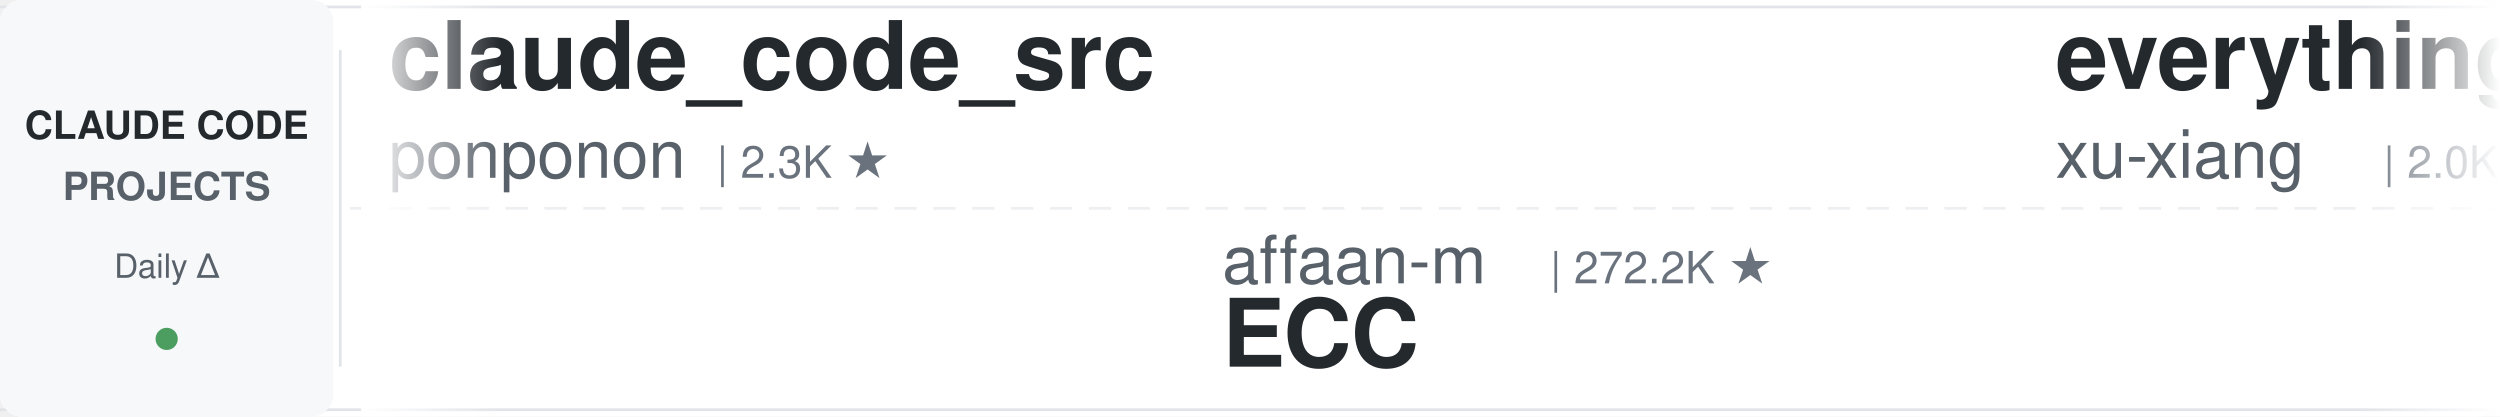
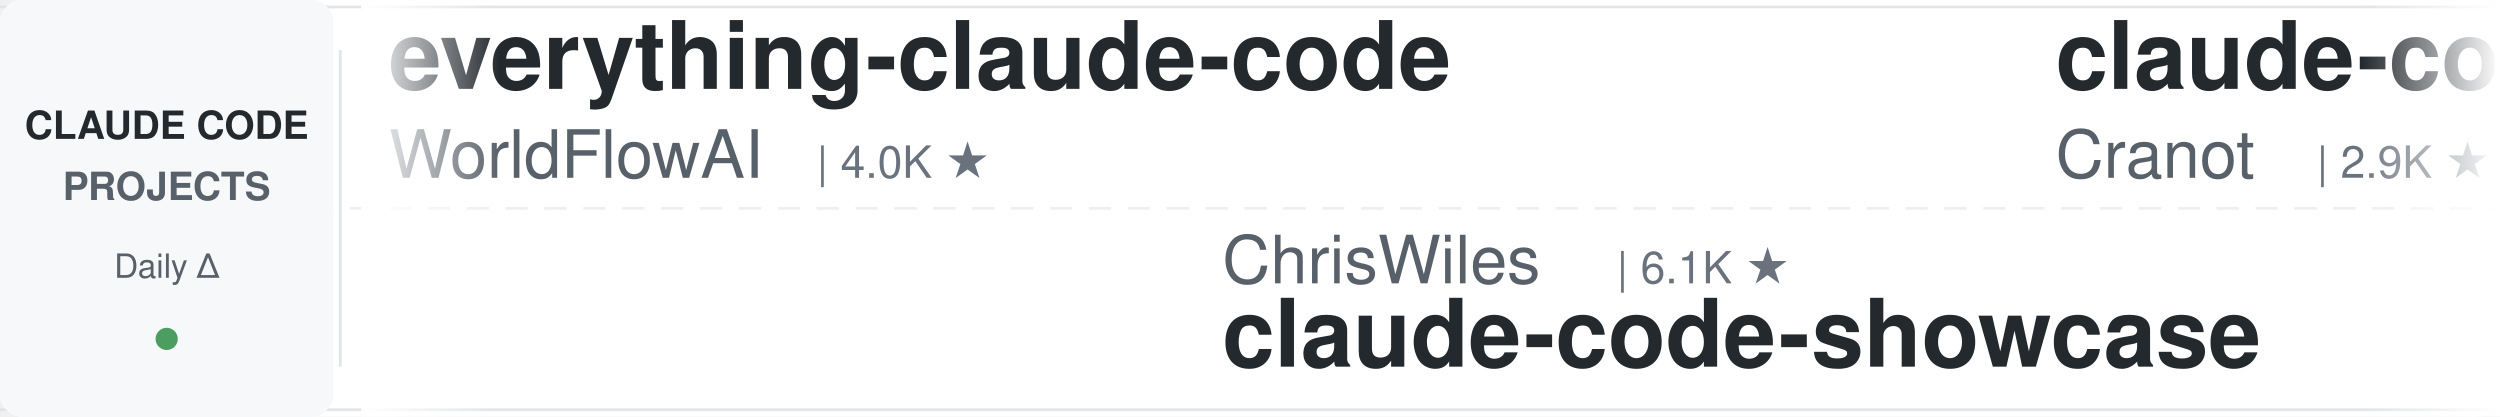
<svg xmlns="http://www.w3.org/2000/svg" width="900" height="150">
  <defs>
    <linearGradient id="leftFade" x1="0%" y1="0%" x2="100%" y2="0%">
      <stop offset="0%" style="stop-color:#ffffff;stop-opacity:1" />
      <stop offset="100%" style="stop-color:#ffffff;stop-opacity:0" />
    </linearGradient>
    <linearGradient id="rightFade" x1="0%" y1="0%" x2="100%" y2="0%">
      <stop offset="0%" style="stop-color:#ffffff;stop-opacity:0" />
      <stop offset="100%" style="stop-color:#ffffff;stop-opacity:1" />
    </linearGradient>
  </defs>
  <rect width="900" height="150" fill="#ffffff" rx="8" />
  <rect x="0" y="2" width="900" height="1" fill="#e1e4e8" />
  <rect x="0" y="147" width="900" height="1" fill="#e1e4e8" />
  <line x1="0" y1="75" x2="900" y2="75" stroke="#e1e4e8" stroke-width="1" stroke-dasharray="8 6" opacity="0.6" />
  <rect x="0" y="0" width="120" height="150" fill="#f6f8fa" rx="8" />
  <text x="60" y="50" font-family="-apple-system, BlinkMacSystemFont, 'Segoe UI', Helvetica, Arial, sans-serif" font-size="14" font-weight="600" fill="#24292e" text-anchor="middle">CLAUDE CODE</text>
  <text x="60" y="72" font-family="-apple-system, BlinkMacSystemFont, 'Segoe UI', Helvetica, Arial, sans-serif" font-size="14" font-weight="600" fill="#586069" text-anchor="middle">PROJECTS</text>
  <text x="60" y="100" font-family="-apple-system, BlinkMacSystemFont, 'Segoe UI', Helvetica, Arial, sans-serif" font-size="12" font-weight="500" fill="#586069" text-anchor="middle">Daily Δ</text>
  <circle cx="60" cy="122" r="4" fill="#22863a" opacity="0.8" />
  <rect x="122" y="18" width="1" height="114" fill="#e1e4e8" />
  <clipPath id="tickerClip">
    <rect x="130" y="0" width="770" height="150" />
  </clipPath>
  <g clip-path="url(#tickerClip)">
    <g id="tickerItems">
      <animateTransform attributeName="transform" attributeType="XML" type="translate" from="0 0" to="-3000 0" dur="54s" repeatCount="indefinite" />
      <g transform="translate(0, 0)">
-         <text x="140" y="32" font-family="-apple-system, BlinkMacSystemFont, 'Segoe UI', Helvetica, Arial, sans-serif" font-size="34" font-weight="600" fill="#24292e">claude_code_src</text>
-         <text x="140" y="64" font-family="-apple-system, BlinkMacSystemFont, 'Segoe UI', Helvetica, Arial, sans-serif" font-size="24" font-weight="400" fill="#586069">ponponon</text>
-         <text x="258" y="64" font-family="-apple-system, BlinkMacSystemFont, 'Segoe UI', Helvetica, Arial, sans-serif" font-size="16" font-weight="500" fill="#6a737d">| 2.3K ★</text>
+         <text x="140" y="32" font-family="-apple-system, BlinkMacSystemFont, 'Segoe UI', Helvetica, Arial, sans-serif" font-size="34" font-weight="600" fill="#24292e">everything-claude-code</text>
+         <text x="140" y="64" font-family="-apple-system, BlinkMacSystemFont, 'Segoe UI', Helvetica, Arial, sans-serif" font-size="24" font-weight="400" fill="#586069">WorldFlowAI</text>
+         <text x="294" y="64" font-family="-apple-system, BlinkMacSystemFont, 'Segoe UI', Helvetica, Arial, sans-serif" font-size="16" font-weight="500" fill="#6a737d">| 4.0K ★</text>
      </g>
      <g transform="translate(300, 0)">
-         <text x="140" y="102" font-family="-apple-system, BlinkMacSystemFont, 'Segoe UI', Helvetica, Arial, sans-serif" font-size="24" font-weight="400" fill="#586069">affaan-m</text>
-         <text x="258" y="102" font-family="-apple-system, BlinkMacSystemFont, 'Segoe UI', Helvetica, Arial, sans-serif" font-size="16" font-weight="500" fill="#6a737d">| 272.2K ★</text>
-         <text x="140" y="132" font-family="-apple-system, BlinkMacSystemFont, 'Segoe UI', Helvetica, Arial, sans-serif" font-size="34" font-weight="600" fill="#24292e">ECC</text>
+         <text x="140" y="102" font-family="-apple-system, BlinkMacSystemFont, 'Segoe UI', Helvetica, Arial, sans-serif" font-size="24" font-weight="400" fill="#586069">ChrisWiles</text>
+         <text x="282" y="102" font-family="-apple-system, BlinkMacSystemFont, 'Segoe UI', Helvetica, Arial, sans-serif" font-size="16" font-weight="500" fill="#6a737d">| 6.1K ★</text>
+         <text x="140" y="132" font-family="-apple-system, BlinkMacSystemFont, 'Segoe UI', Helvetica, Arial, sans-serif" font-size="34" font-weight="600" fill="#24292e">claude-code-showcase</text>
      </g>
      <g transform="translate(600, 0)">
-         <text x="140" y="32" font-family="-apple-system, BlinkMacSystemFont, 'Segoe UI', Helvetica, Arial, sans-serif" font-size="34" font-weight="600" fill="#24292e">everything-claude-code-z...</text>
-         <text x="140" y="64" font-family="-apple-system, BlinkMacSystemFont, 'Segoe UI', Helvetica, Arial, sans-serif" font-size="24" font-weight="400" fill="#586069">xu-xiang</text>
-         <text x="258" y="64" font-family="-apple-system, BlinkMacSystemFont, 'Segoe UI', Helvetica, Arial, sans-serif" font-size="16" font-weight="500" fill="#6a737d">| 2.0K ★</text>
+         <text x="140" y="32" font-family="-apple-system, BlinkMacSystemFont, 'Segoe UI', Helvetica, Arial, sans-serif" font-size="34" font-weight="600" fill="#24292e">claude-code-guide</text>
+         <text x="140" y="64" font-family="-apple-system, BlinkMacSystemFont, 'Segoe UI', Helvetica, Arial, sans-serif" font-size="24" font-weight="400" fill="#586069">Cranot</text>
+         <text x="234" y="64" font-family="-apple-system, BlinkMacSystemFont, 'Segoe UI', Helvetica, Arial, sans-serif" font-size="16" font-weight="500" fill="#6a737d">| 2.9K ★</text>
      </g>
      <g transform="translate(900, 0)">
-         <text x="140" y="102" font-family="-apple-system, BlinkMacSystemFont, 'Segoe UI', Helvetica, Arial, sans-serif" font-size="24" font-weight="400" fill="#586069">pedrohcgs</text>
-         <text x="270" y="102" font-family="-apple-system, BlinkMacSystemFont, 'Segoe UI', Helvetica, Arial, sans-serif" font-size="16" font-weight="500" fill="#6a737d">| 1.6K ★</text>
-         <text x="140" y="132" font-family="-apple-system, BlinkMacSystemFont, 'Segoe UI', Helvetica, Arial, sans-serif" font-size="34" font-weight="600" fill="#24292e">claude-code-my-workflow</text>
+         <text x="140" y="102" font-family="-apple-system, BlinkMacSystemFont, 'Segoe UI', Helvetica, Arial, sans-serif" font-size="24" font-weight="400" fill="#586069">disler</text>
+         <text x="234" y="102" font-family="-apple-system, BlinkMacSystemFont, 'Segoe UI', Helvetica, Arial, sans-serif" font-size="16" font-weight="500" fill="#6a737d">| 3.9K ★</text>
+         <text x="140" y="132" font-family="-apple-system, BlinkMacSystemFont, 'Segoe UI', Helvetica, Arial, sans-serif" font-size="34" font-weight="600" fill="#24292e">claude-code-hooks-master...</text>
      </g>
      <g transform="translate(1200, 0)">
-         <text x="140" y="32" font-family="-apple-system, BlinkMacSystemFont, 'Segoe UI', Helvetica, Arial, sans-serif" font-size="34" font-weight="600" fill="#24292e">awesome-claude-code-tool...</text>
-         <text x="140" y="64" font-family="-apple-system, BlinkMacSystemFont, 'Segoe UI', Helvetica, Arial, sans-serif" font-size="24" font-weight="400" fill="#586069">rohitg00</text>
-         <text x="258" y="64" font-family="-apple-system, BlinkMacSystemFont, 'Segoe UI', Helvetica, Arial, sans-serif" font-size="16" font-weight="500" fill="#6a737d">| 2.7K ★</text>
+         <text x="140" y="32" font-family="-apple-system, BlinkMacSystemFont, 'Segoe UI', Helvetica, Arial, sans-serif" font-size="34" font-weight="600" fill="#24292e">skills</text>
+         <text x="140" y="64" font-family="-apple-system, BlinkMacSystemFont, 'Segoe UI', Helvetica, Arial, sans-serif" font-size="24" font-weight="400" fill="#586069">anthropics</text>
+         <text x="282" y="64" font-family="-apple-system, BlinkMacSystemFont, 'Segoe UI', Helvetica, Arial, sans-serif" font-size="16" font-weight="500" fill="#6a737d">| 179.5K ★</text>
      </g>
      <g transform="translate(1500, 0)">
-         <text x="140" y="102" font-family="-apple-system, BlinkMacSystemFont, 'Segoe UI', Helvetica, Arial, sans-serif" font-size="24" font-weight="400" fill="#586069">fuergaosi233</text>
-         <text x="306" y="102" font-family="-apple-system, BlinkMacSystemFont, 'Segoe UI', Helvetica, Arial, sans-serif" font-size="16" font-weight="500" fill="#6a737d">| 2.8K ★</text>
-         <text x="140" y="132" font-family="-apple-system, BlinkMacSystemFont, 'Segoe UI', Helvetica, Arial, sans-serif" font-size="34" font-weight="600" fill="#24292e">claude-code-proxy</text>
+         <text x="140" y="102" font-family="-apple-system, BlinkMacSystemFont, 'Segoe UI', Helvetica, Arial, sans-serif" font-size="24" font-weight="400" fill="#586069">huangserva</text>
+         <text x="282" y="102" font-family="-apple-system, BlinkMacSystemFont, 'Segoe UI', Helvetica, Arial, sans-serif" font-size="16" font-weight="500" fill="#6a737d">| 630 ★</text>
+         <text x="140" y="132" font-family="-apple-system, BlinkMacSystemFont, 'Segoe UI', Helvetica, Arial, sans-serif" font-size="34" font-weight="600" fill="#24292e">claude-code-cli</text>
      </g>
      <g transform="translate(1800, 0)">
-         <text x="140" y="32" font-family="-apple-system, BlinkMacSystemFont, 'Segoe UI', Helvetica, Arial, sans-serif" font-size="34" font-weight="600" fill="#24292e">claude-code-ultimate-gui...</text>
-         <text x="140" y="64" font-family="-apple-system, BlinkMacSystemFont, 'Segoe UI', Helvetica, Arial, sans-serif" font-size="24" font-weight="400" fill="#586069">FlorianBruniaux</text>
-         <text x="342" y="64" font-family="-apple-system, BlinkMacSystemFont, 'Segoe UI', Helvetica, Arial, sans-serif" font-size="16" font-weight="500" fill="#6a737d">| 6.1K ★</text>
+         <text x="140" y="32" font-family="-apple-system, BlinkMacSystemFont, 'Segoe UI', Helvetica, Arial, sans-serif" font-size="34" font-weight="600" fill="#24292e">claude-code-infrastructu...</text>
+         <text x="140" y="64" font-family="-apple-system, BlinkMacSystemFont, 'Segoe UI', Helvetica, Arial, sans-serif" font-size="24" font-weight="400" fill="#586069">diet103</text>
+         <text x="246" y="64" font-family="-apple-system, BlinkMacSystemFont, 'Segoe UI', Helvetica, Arial, sans-serif" font-size="16" font-weight="500" fill="#6a737d">| 10.0K ★</text>
      </g>
      <g transform="translate(2100, 0)">
-         <text x="140" y="102" font-family="-apple-system, BlinkMacSystemFont, 'Segoe UI', Helvetica, Arial, sans-serif" font-size="24" font-weight="400" fill="#586069">Windy3f3f3f3f</text>
-         <text x="318" y="102" font-family="-apple-system, BlinkMacSystemFont, 'Segoe UI', Helvetica, Arial, sans-serif" font-size="16" font-weight="500" fill="#6a737d">| 3.7K ★</text>
-         <text x="140" y="132" font-family="-apple-system, BlinkMacSystemFont, 'Segoe UI', Helvetica, Arial, sans-serif" font-size="34" font-weight="600" fill="#24292e">how-claude-code-works</text>
+         <text x="140" y="102" font-family="-apple-system, BlinkMacSystemFont, 'Segoe UI', Helvetica, Arial, sans-serif" font-size="24" font-weight="400" fill="#586069">AprilNEA</text>
+         <text x="258" y="102" font-family="-apple-system, BlinkMacSystemFont, 'Segoe UI', Helvetica, Arial, sans-serif" font-size="16" font-weight="500" fill="#6a737d">| 393 ★</text>
+         <text x="140" y="132" font-family="-apple-system, BlinkMacSystemFont, 'Segoe UI', Helvetica, Arial, sans-serif" font-size="34" font-weight="600" fill="#24292e">claude-code-source</text>
      </g>
      <g transform="translate(2400, 0)">
-         <text x="140" y="32" font-family="-apple-system, BlinkMacSystemFont, 'Segoe UI', Helvetica, Arial, sans-serif" font-size="34" font-weight="600" fill="#24292e">claude-code-hub</text>
-         <text x="140" y="64" font-family="-apple-system, BlinkMacSystemFont, 'Segoe UI', Helvetica, Arial, sans-serif" font-size="24" font-weight="400" fill="#586069">ding113</text>
-         <text x="246" y="64" font-family="-apple-system, BlinkMacSystemFont, 'Segoe UI', Helvetica, Arial, sans-serif" font-size="16" font-weight="500" fill="#6a737d">| 3.4K ★</text>
+         <text x="140" y="32" font-family="-apple-system, BlinkMacSystemFont, 'Segoe UI', Helvetica, Arial, sans-serif" font-size="34" font-weight="600" fill="#24292e">claude-code-best-practic...</text>
+         <text x="140" y="64" font-family="-apple-system, BlinkMacSystemFont, 'Segoe UI', Helvetica, Arial, sans-serif" font-size="24" font-weight="400" fill="#586069">shanraisshan</text>
+         <text x="306" y="64" font-family="-apple-system, BlinkMacSystemFont, 'Segoe UI', Helvetica, Arial, sans-serif" font-size="16" font-weight="500" fill="#6a737d">| 67.0K ★</text>
      </g>
      <g transform="translate(2700, 0)">
-         <text x="140" y="102" font-family="-apple-system, BlinkMacSystemFont, 'Segoe UI', Helvetica, Arial, sans-serif" font-size="24" font-weight="400" fill="#586069">techjarves</text>
-         <text x="282" y="102" font-family="-apple-system, BlinkMacSystemFont, 'Segoe UI', Helvetica, Arial, sans-serif" font-size="16" font-weight="500" fill="#6a737d">| 1.5K ★</text>
-         <text x="140" y="132" font-family="-apple-system, BlinkMacSystemFont, 'Segoe UI', Helvetica, Arial, sans-serif" font-size="34" font-weight="600" fill="#24292e">ClaudeCode-Portable</text>
+         <text x="140" y="102" font-family="-apple-system, BlinkMacSystemFont, 'Segoe UI', Helvetica, Arial, sans-serif" font-size="24" font-weight="400" fill="#586069">anthropics</text>
+         <text x="282" y="102" font-family="-apple-system, BlinkMacSystemFont, 'Segoe UI', Helvetica, Arial, sans-serif" font-size="16" font-weight="500" fill="#6a737d">| 6.3K ★</text>
+         <text x="140" y="132" font-family="-apple-system, BlinkMacSystemFont, 'Segoe UI', Helvetica, Arial, sans-serif" font-size="34" font-weight="600" fill="#24292e">claude-code-security-rev...</text>
      </g>
      <g transform="translate(3000, 0)">
-         <text x="140" y="32" font-family="-apple-system, BlinkMacSystemFont, 'Segoe UI', Helvetica, Arial, sans-serif" font-size="34" font-weight="600" fill="#24292e">claude_code_src</text>
-         <text x="140" y="64" font-family="-apple-system, BlinkMacSystemFont, 'Segoe UI', Helvetica, Arial, sans-serif" font-size="24" font-weight="400" fill="#586069">ponponon</text>
-         <text x="258" y="64" font-family="-apple-system, BlinkMacSystemFont, 'Segoe UI', Helvetica, Arial, sans-serif" font-size="16" font-weight="500" fill="#6a737d">| 2.3K ★</text>
+         <text x="140" y="32" font-family="-apple-system, BlinkMacSystemFont, 'Segoe UI', Helvetica, Arial, sans-serif" font-size="34" font-weight="600" fill="#24292e">everything-claude-code</text>
+         <text x="140" y="64" font-family="-apple-system, BlinkMacSystemFont, 'Segoe UI', Helvetica, Arial, sans-serif" font-size="24" font-weight="400" fill="#586069">WorldFlowAI</text>
+         <text x="294" y="64" font-family="-apple-system, BlinkMacSystemFont, 'Segoe UI', Helvetica, Arial, sans-serif" font-size="16" font-weight="500" fill="#6a737d">| 4.0K ★</text>
      </g>
      <g transform="translate(3300, 0)">
-         <text x="140" y="102" font-family="-apple-system, BlinkMacSystemFont, 'Segoe UI', Helvetica, Arial, sans-serif" font-size="24" font-weight="400" fill="#586069">affaan-m</text>
-         <text x="258" y="102" font-family="-apple-system, BlinkMacSystemFont, 'Segoe UI', Helvetica, Arial, sans-serif" font-size="16" font-weight="500" fill="#6a737d">| 272.2K ★</text>
-         <text x="140" y="132" font-family="-apple-system, BlinkMacSystemFont, 'Segoe UI', Helvetica, Arial, sans-serif" font-size="34" font-weight="600" fill="#24292e">ECC</text>
+         <text x="140" y="102" font-family="-apple-system, BlinkMacSystemFont, 'Segoe UI', Helvetica, Arial, sans-serif" font-size="24" font-weight="400" fill="#586069">ChrisWiles</text>
+         <text x="282" y="102" font-family="-apple-system, BlinkMacSystemFont, 'Segoe UI', Helvetica, Arial, sans-serif" font-size="16" font-weight="500" fill="#6a737d">| 6.1K ★</text>
+         <text x="140" y="132" font-family="-apple-system, BlinkMacSystemFont, 'Segoe UI', Helvetica, Arial, sans-serif" font-size="34" font-weight="600" fill="#24292e">claude-code-showcase</text>
      </g>
      <g transform="translate(3600, 0)">
-         <text x="140" y="32" font-family="-apple-system, BlinkMacSystemFont, 'Segoe UI', Helvetica, Arial, sans-serif" font-size="34" font-weight="600" fill="#24292e">everything-claude-code-z...</text>
-         <text x="140" y="64" font-family="-apple-system, BlinkMacSystemFont, 'Segoe UI', Helvetica, Arial, sans-serif" font-size="24" font-weight="400" fill="#586069">xu-xiang</text>
-         <text x="258" y="64" font-family="-apple-system, BlinkMacSystemFont, 'Segoe UI', Helvetica, Arial, sans-serif" font-size="16" font-weight="500" fill="#6a737d">| 2.0K ★</text>
+         <text x="140" y="32" font-family="-apple-system, BlinkMacSystemFont, 'Segoe UI', Helvetica, Arial, sans-serif" font-size="34" font-weight="600" fill="#24292e">claude-code-guide</text>
+         <text x="140" y="64" font-family="-apple-system, BlinkMacSystemFont, 'Segoe UI', Helvetica, Arial, sans-serif" font-size="24" font-weight="400" fill="#586069">Cranot</text>
+         <text x="234" y="64" font-family="-apple-system, BlinkMacSystemFont, 'Segoe UI', Helvetica, Arial, sans-serif" font-size="16" font-weight="500" fill="#6a737d">| 2.9K ★</text>
      </g>
      <g transform="translate(3900, 0)">
-         <text x="140" y="102" font-family="-apple-system, BlinkMacSystemFont, 'Segoe UI', Helvetica, Arial, sans-serif" font-size="24" font-weight="400" fill="#586069">pedrohcgs</text>
-         <text x="270" y="102" font-family="-apple-system, BlinkMacSystemFont, 'Segoe UI', Helvetica, Arial, sans-serif" font-size="16" font-weight="500" fill="#6a737d">| 1.6K ★</text>
-         <text x="140" y="132" font-family="-apple-system, BlinkMacSystemFont, 'Segoe UI', Helvetica, Arial, sans-serif" font-size="34" font-weight="600" fill="#24292e">claude-code-my-workflow</text>
+         <text x="140" y="102" font-family="-apple-system, BlinkMacSystemFont, 'Segoe UI', Helvetica, Arial, sans-serif" font-size="24" font-weight="400" fill="#586069">disler</text>
+         <text x="234" y="102" font-family="-apple-system, BlinkMacSystemFont, 'Segoe UI', Helvetica, Arial, sans-serif" font-size="16" font-weight="500" fill="#6a737d">| 3.9K ★</text>
+         <text x="140" y="132" font-family="-apple-system, BlinkMacSystemFont, 'Segoe UI', Helvetica, Arial, sans-serif" font-size="34" font-weight="600" fill="#24292e">claude-code-hooks-master...</text>
      </g>
    </g>
  </g>
  <rect x="130" y="0" width="50" height="150" fill="url(#leftFade)" />
  <rect x="850" y="0" width="50" height="150" fill="url(#rightFade)" />
</svg>
